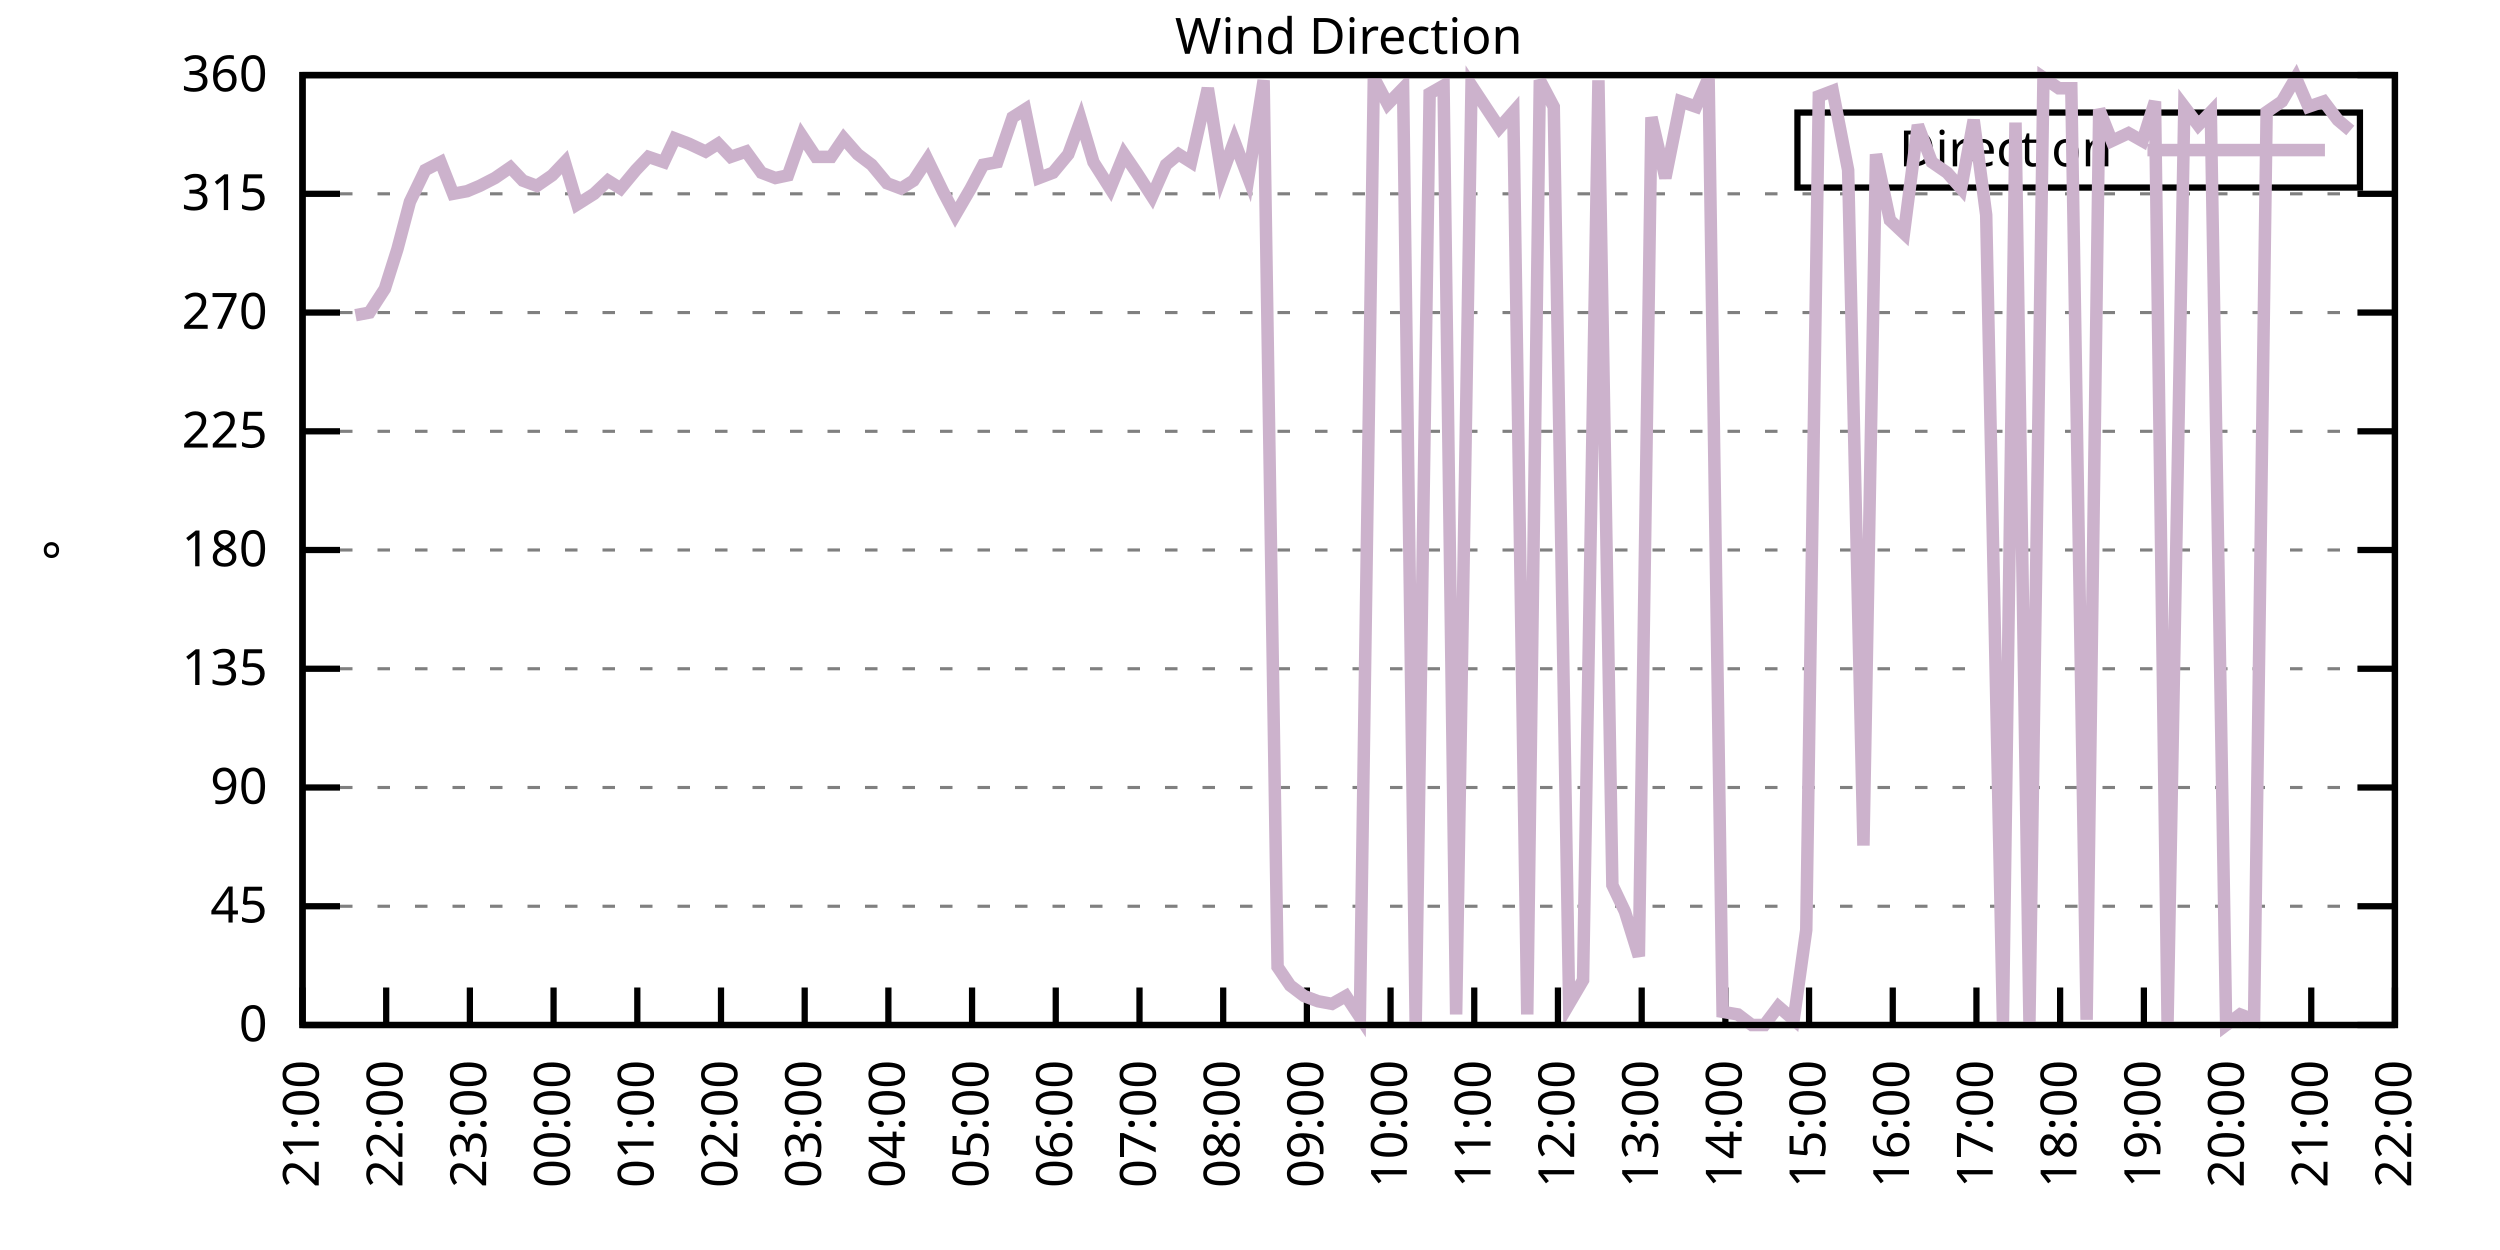
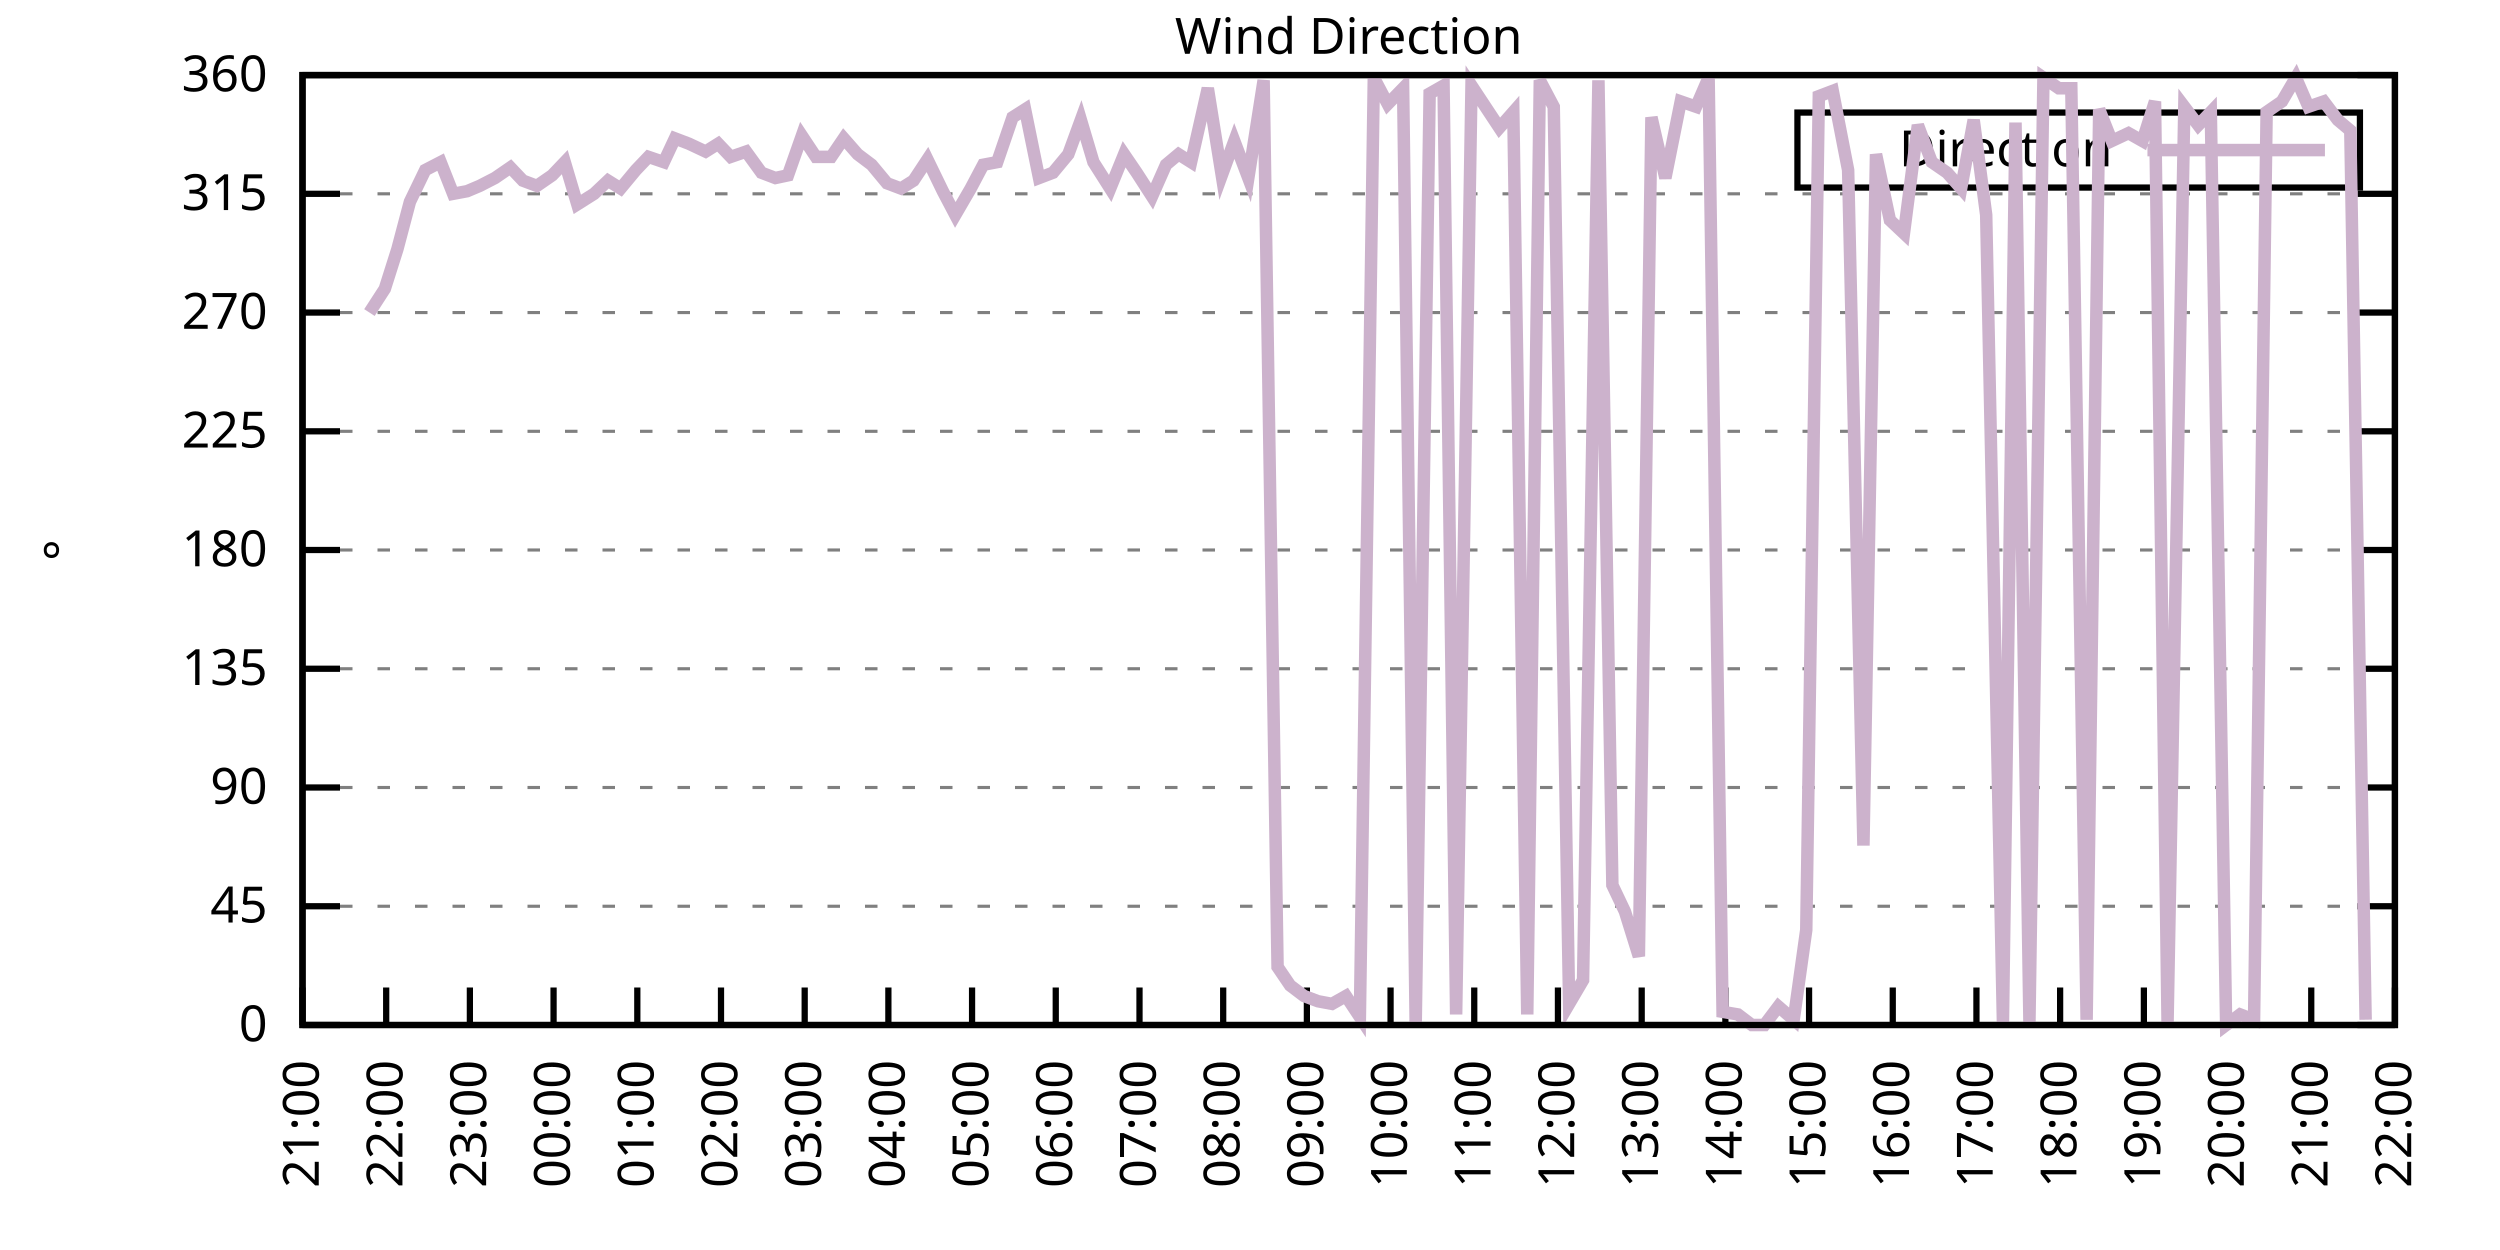
<svg xmlns="http://www.w3.org/2000/svg" xmlns:xlink="http://www.w3.org/1999/xlink" width="400" height="200" viewBox="0 0 400 200">
  <g id="gnuplot_canvas">
    <rect x="0" y="0" width="400" height="200" fill="none" />
    <defs>
      <circle id="gpDot" r="0.5" stroke-width="0.5" stroke="currentColor" />
      <path id="gpPt0" stroke-width="0.333" stroke="currentColor" d="M-1,0 h2 M0,-1 v2" />
      <path id="gpPt1" stroke-width="0.333" stroke="currentColor" d="M-1,-1 L1,1 M1,-1 L-1,1" />
      <path id="gpPt2" stroke-width="0.333" stroke="currentColor" d="M-1,0 L1,0 M0,-1 L0,1 M-1,-1 L1,1 M-1,1 L1,-1" />
      <rect id="gpPt3" stroke-width="0.333" stroke="currentColor" x="-1" y="-1" width="2" height="2" />
      <rect id="gpPt4" stroke-width="0.333" stroke="currentColor" fill="currentColor" x="-1" y="-1" width="2" height="2" />
      <circle id="gpPt5" stroke-width="0.333" stroke="currentColor" cx="0" cy="0" r="1" />
      <use xlink:href="#gpPt5" id="gpPt6" fill="currentColor" stroke="none" />
      <path id="gpPt7" stroke-width="0.333" stroke="currentColor" d="M0,-1.33 L-1.33,0.67 L1.33,0.67 z" />
      <use xlink:href="#gpPt7" id="gpPt8" fill="currentColor" stroke="none" />
      <use xlink:href="#gpPt7" id="gpPt9" stroke="currentColor" transform="rotate(180)" />
      <use xlink:href="#gpPt9" id="gpPt10" fill="currentColor" stroke="none" />
      <use xlink:href="#gpPt3" id="gpPt11" stroke="currentColor" transform="rotate(45)" />
      <use xlink:href="#gpPt11" id="gpPt12" fill="currentColor" stroke="none" />
      <path id="gpPt13" stroke-width="0.333" stroke="currentColor" d="M0,1.330 L1.265,0.411 L0.782,-1.067 L-0.782,-1.076 L-1.265,0.411 z" />
      <use xlink:href="#gpPt13" id="gpPt14" fill="currentColor" stroke="none" />
      <filter id="textbox" filterUnits="objectBoundingBox" x="0" y="0" height="1" width="1">
        <feFlood flood-color="white" flood-opacity="1" result="bgnd" />
        <feComposite in="SourceGraphic" in2="bgnd" operator="atop" />
      </filter>
      <filter id="greybox" filterUnits="objectBoundingBox" x="0" y="0" height="1" width="1">
        <feFlood flood-color="lightgrey" flood-opacity="1" result="grey" />
        <feComposite in="SourceGraphic" in2="grey" operator="atop" />
      </filter>
    </defs>
    <g fill="none" color="white" stroke="currentColor" stroke-width="1.00" stroke-linecap="butt" stroke-linejoin="miter">
</g>
    <g fill="none" color="black" stroke="currentColor" stroke-width="1.00" stroke-linecap="butt" stroke-linejoin="miter">
      <g stroke="none" shape-rendering="crispEdges">
        <polygon fill="rgb(255, 255, 255)" points="48.40,164.00 383.18,164.00 383.18,12.02 48.40,12.02 " />
      </g>
    </g>
    <g fill="none" color="black" stroke="currentColor" stroke-width="1.00" stroke-linecap="butt" stroke-linejoin="miter">
</g>
    <g fill="none" color="black" stroke="black" stroke-width="0.50" stroke-linecap="butt" stroke-linejoin="miter">
</g>
    <g fill="none" color="gray" stroke="currentColor" stroke-width="0.50" stroke-linecap="butt" stroke-linejoin="miter">
      <path stroke="gray" stroke-dasharray="2,4" class="gridline" d="M48.40,164.00 L383.19,164.00  " />
    </g>
    <g fill="none" color="gray" stroke="gray" stroke-width="1.00" stroke-linecap="butt" stroke-linejoin="miter">
</g>
    <g fill="none" color="black" stroke="currentColor" stroke-width="1.00" stroke-linecap="butt" stroke-linejoin="miter">
      <path stroke="black" d="M48.40,164.00 L54.40,164.00 M383.19,164.00 L377.19,164.00  " />
      <g transform="translate(42.80,166.60)" stroke="none" fill="black" font-family="Sans" font-size="8.00" text-anchor="end">
        <text>
          <tspan font-family="Sans"> 0</tspan>
        </text>
      </g>
    </g>
    <g fill="none" color="black" stroke="currentColor" stroke-width="1.00" stroke-linecap="butt" stroke-linejoin="miter">
</g>
    <g fill="none" color="black" stroke="black" stroke-width="0.50" stroke-linecap="butt" stroke-linejoin="miter">
</g>
    <g fill="none" color="gray" stroke="currentColor" stroke-width="0.50" stroke-linecap="butt" stroke-linejoin="miter">
      <path stroke="gray" stroke-dasharray="2,4" class="gridline" d="M48.40,145.00 L383.19,145.00  " />
    </g>
    <g fill="none" color="gray" stroke="gray" stroke-width="1.00" stroke-linecap="butt" stroke-linejoin="miter">
</g>
    <g fill="none" color="black" stroke="currentColor" stroke-width="1.00" stroke-linecap="butt" stroke-linejoin="miter">
      <path stroke="black" d="M48.40,145.00 L54.40,145.00 M383.19,145.00 L377.19,145.00  " />
      <g transform="translate(42.80,147.60)" stroke="none" fill="black" font-family="Sans" font-size="8.00" text-anchor="end">
        <text>
          <tspan font-family="Sans"> 45</tspan>
        </text>
      </g>
    </g>
    <g fill="none" color="black" stroke="currentColor" stroke-width="1.00" stroke-linecap="butt" stroke-linejoin="miter">
</g>
    <g fill="none" color="black" stroke="black" stroke-width="0.50" stroke-linecap="butt" stroke-linejoin="miter">
</g>
    <g fill="none" color="gray" stroke="currentColor" stroke-width="0.50" stroke-linecap="butt" stroke-linejoin="miter">
      <path stroke="gray" stroke-dasharray="2,4" class="gridline" d="M48.40,126.00 L383.19,126.00  " />
    </g>
    <g fill="none" color="gray" stroke="gray" stroke-width="1.00" stroke-linecap="butt" stroke-linejoin="miter">
</g>
    <g fill="none" color="black" stroke="currentColor" stroke-width="1.00" stroke-linecap="butt" stroke-linejoin="miter">
      <path stroke="black" d="M48.40,126.00 L54.40,126.00 M383.19,126.00 L377.19,126.00  " />
      <g transform="translate(42.80,128.60)" stroke="none" fill="black" font-family="Sans" font-size="8.00" text-anchor="end">
        <text>
          <tspan font-family="Sans"> 90</tspan>
        </text>
      </g>
    </g>
    <g fill="none" color="black" stroke="currentColor" stroke-width="1.00" stroke-linecap="butt" stroke-linejoin="miter">
</g>
    <g fill="none" color="black" stroke="black" stroke-width="0.50" stroke-linecap="butt" stroke-linejoin="miter">
</g>
    <g fill="none" color="gray" stroke="currentColor" stroke-width="0.50" stroke-linecap="butt" stroke-linejoin="miter">
      <path stroke="gray" stroke-dasharray="2,4" class="gridline" d="M48.40,107.00 L383.19,107.00  " />
    </g>
    <g fill="none" color="gray" stroke="gray" stroke-width="1.00" stroke-linecap="butt" stroke-linejoin="miter">
</g>
    <g fill="none" color="black" stroke="currentColor" stroke-width="1.00" stroke-linecap="butt" stroke-linejoin="miter">
      <path stroke="black" d="M48.40,107.00 L54.40,107.00 M383.19,107.00 L377.19,107.00  " />
      <g transform="translate(42.80,109.60)" stroke="none" fill="black" font-family="Sans" font-size="8.00" text-anchor="end">
        <text>
          <tspan font-family="Sans"> 135</tspan>
        </text>
      </g>
    </g>
    <g fill="none" color="black" stroke="currentColor" stroke-width="1.00" stroke-linecap="butt" stroke-linejoin="miter">
</g>
    <g fill="none" color="black" stroke="black" stroke-width="0.50" stroke-linecap="butt" stroke-linejoin="miter">
</g>
    <g fill="none" color="gray" stroke="currentColor" stroke-width="0.50" stroke-linecap="butt" stroke-linejoin="miter">
      <path stroke="gray" stroke-dasharray="2,4" class="gridline" d="M48.40,88.00 L383.19,88.00  " />
    </g>
    <g fill="none" color="gray" stroke="gray" stroke-width="1.00" stroke-linecap="butt" stroke-linejoin="miter">
</g>
    <g fill="none" color="black" stroke="currentColor" stroke-width="1.00" stroke-linecap="butt" stroke-linejoin="miter">
      <path stroke="black" d="M48.40,88.00 L54.40,88.00 M383.19,88.00 L377.19,88.00  " />
      <g transform="translate(42.80,90.60)" stroke="none" fill="black" font-family="Sans" font-size="8.00" text-anchor="end">
        <text>
          <tspan font-family="Sans"> 180</tspan>
        </text>
      </g>
    </g>
    <g fill="none" color="black" stroke="currentColor" stroke-width="1.00" stroke-linecap="butt" stroke-linejoin="miter">
</g>
    <g fill="none" color="black" stroke="black" stroke-width="0.50" stroke-linecap="butt" stroke-linejoin="miter">
</g>
    <g fill="none" color="gray" stroke="currentColor" stroke-width="0.50" stroke-linecap="butt" stroke-linejoin="miter">
      <path stroke="gray" stroke-dasharray="2,4" class="gridline" d="M48.40,69.01 L383.19,69.01  " />
    </g>
    <g fill="none" color="gray" stroke="gray" stroke-width="1.00" stroke-linecap="butt" stroke-linejoin="miter">
</g>
    <g fill="none" color="black" stroke="currentColor" stroke-width="1.00" stroke-linecap="butt" stroke-linejoin="miter">
      <path stroke="black" d="M48.40,69.01 L54.40,69.01 M383.19,69.01 L377.19,69.01  " />
      <g transform="translate(42.80,71.61)" stroke="none" fill="black" font-family="Sans" font-size="8.00" text-anchor="end">
        <text>
          <tspan font-family="Sans"> 225</tspan>
        </text>
      </g>
    </g>
    <g fill="none" color="black" stroke="currentColor" stroke-width="1.00" stroke-linecap="butt" stroke-linejoin="miter">
</g>
    <g fill="none" color="black" stroke="black" stroke-width="0.50" stroke-linecap="butt" stroke-linejoin="miter">
</g>
    <g fill="none" color="gray" stroke="currentColor" stroke-width="0.50" stroke-linecap="butt" stroke-linejoin="miter">
      <path stroke="gray" stroke-dasharray="2,4" class="gridline" d="M48.40,50.01 L383.19,50.01  " />
    </g>
    <g fill="none" color="gray" stroke="gray" stroke-width="1.00" stroke-linecap="butt" stroke-linejoin="miter">
</g>
    <g fill="none" color="black" stroke="currentColor" stroke-width="1.00" stroke-linecap="butt" stroke-linejoin="miter">
      <path stroke="black" d="M48.40,50.01 L54.40,50.01 M383.19,50.01 L377.19,50.01  " />
      <g transform="translate(42.80,52.61)" stroke="none" fill="black" font-family="Sans" font-size="8.00" text-anchor="end">
        <text>
          <tspan font-family="Sans"> 270</tspan>
        </text>
      </g>
    </g>
    <g fill="none" color="black" stroke="currentColor" stroke-width="1.00" stroke-linecap="butt" stroke-linejoin="miter">
</g>
    <g fill="none" color="black" stroke="black" stroke-width="0.50" stroke-linecap="butt" stroke-linejoin="miter">
</g>
    <g fill="none" color="gray" stroke="currentColor" stroke-width="0.50" stroke-linecap="butt" stroke-linejoin="miter">
      <path stroke="gray" stroke-dasharray="2,4" class="gridline" d="M48.40,31.01 L383.19,31.01  " />
    </g>
    <g fill="none" color="gray" stroke="gray" stroke-width="1.00" stroke-linecap="butt" stroke-linejoin="miter">
</g>
    <g fill="none" color="black" stroke="currentColor" stroke-width="1.00" stroke-linecap="butt" stroke-linejoin="miter">
      <path stroke="black" d="M48.40,31.01 L54.40,31.01 M383.19,31.01 L377.19,31.01  " />
      <g transform="translate(42.80,33.61)" stroke="none" fill="black" font-family="Sans" font-size="8.00" text-anchor="end">
        <text>
          <tspan font-family="Sans"> 315</tspan>
        </text>
      </g>
    </g>
    <g fill="none" color="black" stroke="currentColor" stroke-width="1.00" stroke-linecap="butt" stroke-linejoin="miter">
</g>
    <g fill="none" color="black" stroke="black" stroke-width="0.50" stroke-linecap="butt" stroke-linejoin="miter">
</g>
    <g fill="none" color="gray" stroke="currentColor" stroke-width="0.50" stroke-linecap="butt" stroke-linejoin="miter">
      <path stroke="gray" stroke-dasharray="2,4" class="gridline" d="M48.40,12.01 L383.19,12.01  " />
    </g>
    <g fill="none" color="gray" stroke="gray" stroke-width="1.00" stroke-linecap="butt" stroke-linejoin="miter">
</g>
    <g fill="none" color="black" stroke="currentColor" stroke-width="1.00" stroke-linecap="butt" stroke-linejoin="miter">
      <path stroke="black" d="M48.40,12.01 L54.40,12.01 M383.19,12.01 L377.19,12.01  " />
      <g transform="translate(42.80,14.61)" stroke="none" fill="black" font-family="Sans" font-size="8.00" text-anchor="end">
        <text>
          <tspan font-family="Sans"> 360</tspan>
        </text>
      </g>
    </g>
    <g fill="none" color="black" stroke="currentColor" stroke-width="1.00" stroke-linecap="butt" stroke-linejoin="miter">
      <path stroke="black" d="M48.40,164.00 L48.40,158.00  " />
      <g transform="translate(51.00,169.60) rotate(270.00)" stroke="none" fill="black" font-family="Sans" font-size="8.00" text-anchor="end">
        <text>
          <tspan font-family="Sans">21:00</tspan>
        </text>
      </g>
    </g>
    <g fill="none" color="black" stroke="currentColor" stroke-width="1.00" stroke-linecap="butt" stroke-linejoin="miter">
      <path stroke="black" d="M61.79,164.00 L61.79,158.00  " />
      <g transform="translate(64.39,169.60) rotate(270.00)" stroke="none" fill="black" font-family="Sans" font-size="8.00" text-anchor="end">
        <text>
          <tspan font-family="Sans">22:00</tspan>
        </text>
      </g>
    </g>
    <g fill="none" color="black" stroke="currentColor" stroke-width="1.00" stroke-linecap="butt" stroke-linejoin="miter">
      <path stroke="black" d="M75.18,164.00 L75.18,158.00  " />
      <g transform="translate(77.78,169.60) rotate(270.00)" stroke="none" fill="black" font-family="Sans" font-size="8.00" text-anchor="end">
        <text>
          <tspan font-family="Sans">23:00</tspan>
        </text>
      </g>
    </g>
    <g fill="none" color="black" stroke="currentColor" stroke-width="1.00" stroke-linecap="butt" stroke-linejoin="miter">
      <path stroke="black" d="M88.57,164.00 L88.57,158.00  " />
      <g transform="translate(91.17,169.60) rotate(270.00)" stroke="none" fill="black" font-family="Sans" font-size="8.00" text-anchor="end">
        <text>
          <tspan font-family="Sans">00:00</tspan>
        </text>
      </g>
    </g>
    <g fill="none" color="black" stroke="currentColor" stroke-width="1.00" stroke-linecap="butt" stroke-linejoin="miter">
      <path stroke="black" d="M101.97,164.00 L101.97,158.00  " />
      <g transform="translate(104.57,169.60) rotate(270.00)" stroke="none" fill="black" font-family="Sans" font-size="8.00" text-anchor="end">
        <text>
          <tspan font-family="Sans">01:00</tspan>
        </text>
      </g>
    </g>
    <g fill="none" color="black" stroke="currentColor" stroke-width="1.00" stroke-linecap="butt" stroke-linejoin="miter">
      <path stroke="black" d="M115.36,164.00 L115.36,158.00  " />
      <g transform="translate(117.96,169.60) rotate(270.00)" stroke="none" fill="black" font-family="Sans" font-size="8.00" text-anchor="end">
        <text>
          <tspan font-family="Sans">02:00</tspan>
        </text>
      </g>
    </g>
    <g fill="none" color="black" stroke="currentColor" stroke-width="1.00" stroke-linecap="butt" stroke-linejoin="miter">
      <path stroke="black" d="M128.75,164.00 L128.75,158.00  " />
      <g transform="translate(131.35,169.60) rotate(270.00)" stroke="none" fill="black" font-family="Sans" font-size="8.00" text-anchor="end">
        <text>
          <tspan font-family="Sans">03:00</tspan>
        </text>
      </g>
    </g>
    <g fill="none" color="black" stroke="currentColor" stroke-width="1.00" stroke-linecap="butt" stroke-linejoin="miter">
      <path stroke="black" d="M142.14,164.00 L142.14,158.00  " />
      <g transform="translate(144.74,169.60) rotate(270.00)" stroke="none" fill="black" font-family="Sans" font-size="8.00" text-anchor="end">
        <text>
          <tspan font-family="Sans">04:00</tspan>
        </text>
      </g>
    </g>
    <g fill="none" color="black" stroke="currentColor" stroke-width="1.00" stroke-linecap="butt" stroke-linejoin="miter">
      <path stroke="black" d="M155.53,164.00 L155.53,158.00  " />
      <g transform="translate(158.13,169.60) rotate(270.00)" stroke="none" fill="black" font-family="Sans" font-size="8.00" text-anchor="end">
        <text>
          <tspan font-family="Sans">05:00</tspan>
        </text>
      </g>
    </g>
    <g fill="none" color="black" stroke="currentColor" stroke-width="1.00" stroke-linecap="butt" stroke-linejoin="miter">
      <path stroke="black" d="M168.92,164.00 L168.92,158.00  " />
      <g transform="translate(171.52,169.60) rotate(270.00)" stroke="none" fill="black" font-family="Sans" font-size="8.00" text-anchor="end">
        <text>
          <tspan font-family="Sans">06:00</tspan>
        </text>
      </g>
    </g>
    <g fill="none" color="black" stroke="currentColor" stroke-width="1.00" stroke-linecap="butt" stroke-linejoin="miter">
      <path stroke="black" d="M182.32,164.00 L182.32,158.00  " />
      <g transform="translate(184.92,169.60) rotate(270.00)" stroke="none" fill="black" font-family="Sans" font-size="8.00" text-anchor="end">
        <text>
          <tspan font-family="Sans">07:00</tspan>
        </text>
      </g>
    </g>
    <g fill="none" color="black" stroke="currentColor" stroke-width="1.00" stroke-linecap="butt" stroke-linejoin="miter">
      <path stroke="black" d="M195.71,164.00 L195.71,158.00  " />
      <g transform="translate(198.31,169.60) rotate(270.00)" stroke="none" fill="black" font-family="Sans" font-size="8.00" text-anchor="end">
        <text>
          <tspan font-family="Sans">08:00</tspan>
        </text>
      </g>
    </g>
    <g fill="none" color="black" stroke="currentColor" stroke-width="1.00" stroke-linecap="butt" stroke-linejoin="miter">
      <path stroke="black" d="M209.10,164.00 L209.10,158.00  " />
      <g transform="translate(211.70,169.60) rotate(270.00)" stroke="none" fill="black" font-family="Sans" font-size="8.00" text-anchor="end">
        <text>
          <tspan font-family="Sans">09:00</tspan>
        </text>
      </g>
    </g>
    <g fill="none" color="black" stroke="currentColor" stroke-width="1.00" stroke-linecap="butt" stroke-linejoin="miter">
      <path stroke="black" d="M222.49,164.00 L222.49,158.00  " />
      <g transform="translate(225.09,169.60) rotate(270.00)" stroke="none" fill="black" font-family="Sans" font-size="8.00" text-anchor="end">
        <text>
          <tspan font-family="Sans">10:00</tspan>
        </text>
      </g>
    </g>
    <g fill="none" color="black" stroke="currentColor" stroke-width="1.00" stroke-linecap="butt" stroke-linejoin="miter">
      <path stroke="black" d="M235.88,164.00 L235.88,158.00  " />
      <g transform="translate(238.48,169.60) rotate(270.00)" stroke="none" fill="black" font-family="Sans" font-size="8.00" text-anchor="end">
        <text>
          <tspan font-family="Sans">11:00</tspan>
        </text>
      </g>
    </g>
    <g fill="none" color="black" stroke="currentColor" stroke-width="1.00" stroke-linecap="butt" stroke-linejoin="miter">
      <path stroke="black" d="M249.27,164.00 L249.27,158.00  " />
      <g transform="translate(251.87,169.60) rotate(270.00)" stroke="none" fill="black" font-family="Sans" font-size="8.00" text-anchor="end">
        <text>
          <tspan font-family="Sans">12:00</tspan>
        </text>
      </g>
    </g>
    <g fill="none" color="black" stroke="currentColor" stroke-width="1.00" stroke-linecap="butt" stroke-linejoin="miter">
      <path stroke="black" d="M262.67,164.00 L262.67,158.00  " />
      <g transform="translate(265.27,169.60) rotate(270.00)" stroke="none" fill="black" font-family="Sans" font-size="8.00" text-anchor="end">
        <text>
          <tspan font-family="Sans">13:00</tspan>
        </text>
      </g>
    </g>
    <g fill="none" color="black" stroke="currentColor" stroke-width="1.00" stroke-linecap="butt" stroke-linejoin="miter">
      <path stroke="black" d="M276.06,164.00 L276.06,158.00  " />
      <g transform="translate(278.66,169.60) rotate(270.00)" stroke="none" fill="black" font-family="Sans" font-size="8.00" text-anchor="end">
        <text>
          <tspan font-family="Sans">14:00</tspan>
        </text>
      </g>
    </g>
    <g fill="none" color="black" stroke="currentColor" stroke-width="1.00" stroke-linecap="butt" stroke-linejoin="miter">
      <path stroke="black" d="M289.45,164.00 L289.45,158.00  " />
      <g transform="translate(292.05,169.60) rotate(270.00)" stroke="none" fill="black" font-family="Sans" font-size="8.00" text-anchor="end">
        <text>
          <tspan font-family="Sans">15:00</tspan>
        </text>
      </g>
    </g>
    <g fill="none" color="black" stroke="currentColor" stroke-width="1.00" stroke-linecap="butt" stroke-linejoin="miter">
      <path stroke="black" d="M302.84,164.00 L302.84,158.00  " />
      <g transform="translate(305.44,169.60) rotate(270.00)" stroke="none" fill="black" font-family="Sans" font-size="8.00" text-anchor="end">
        <text>
          <tspan font-family="Sans">16:00</tspan>
        </text>
      </g>
    </g>
    <g fill="none" color="black" stroke="currentColor" stroke-width="1.00" stroke-linecap="butt" stroke-linejoin="miter">
      <path stroke="black" d="M316.23,164.00 L316.23,158.00  " />
      <g transform="translate(318.83,169.60) rotate(270.00)" stroke="none" fill="black" font-family="Sans" font-size="8.00" text-anchor="end">
        <text>
          <tspan font-family="Sans">17:00</tspan>
        </text>
      </g>
    </g>
    <g fill="none" color="black" stroke="currentColor" stroke-width="1.00" stroke-linecap="butt" stroke-linejoin="miter">
      <path stroke="black" d="M329.62,164.00 L329.62,158.00  " />
      <g transform="translate(332.22,169.60) rotate(270.00)" stroke="none" fill="black" font-family="Sans" font-size="8.00" text-anchor="end">
        <text>
          <tspan font-family="Sans">18:00</tspan>
        </text>
      </g>
    </g>
    <g fill="none" color="black" stroke="currentColor" stroke-width="1.00" stroke-linecap="butt" stroke-linejoin="miter">
      <path stroke="black" d="M343.02,164.00 L343.02,158.00  " />
      <g transform="translate(345.62,169.60) rotate(270.00)" stroke="none" fill="black" font-family="Sans" font-size="8.00" text-anchor="end">
        <text>
          <tspan font-family="Sans">19:00</tspan>
        </text>
      </g>
    </g>
    <g fill="none" color="black" stroke="currentColor" stroke-width="1.00" stroke-linecap="butt" stroke-linejoin="miter">
      <path stroke="black" d="M356.41,164.00 L356.41,158.00  " />
      <g transform="translate(359.01,169.60) rotate(270.00)" stroke="none" fill="black" font-family="Sans" font-size="8.00" text-anchor="end">
        <text>
          <tspan font-family="Sans">20:00</tspan>
        </text>
      </g>
    </g>
    <g fill="none" color="black" stroke="currentColor" stroke-width="1.00" stroke-linecap="butt" stroke-linejoin="miter">
      <path stroke="black" d="M369.80,164.00 L369.80,158.00  " />
      <g transform="translate(372.40,169.60) rotate(270.00)" stroke="none" fill="black" font-family="Sans" font-size="8.00" text-anchor="end">
        <text>
          <tspan font-family="Sans">21:00</tspan>
        </text>
      </g>
    </g>
    <g fill="none" color="black" stroke="currentColor" stroke-width="1.00" stroke-linecap="butt" stroke-linejoin="miter">
      <path stroke="black" d="M383.19,164.00 L383.19,158.00  " />
      <g transform="translate(385.79,169.60) rotate(270.00)" stroke="none" fill="black" font-family="Sans" font-size="8.00" text-anchor="end">
        <text>
          <tspan font-family="Sans">22:00</tspan>
        </text>
      </g>
    </g>
    <g fill="none" color="black" stroke="currentColor" stroke-width="1.00" stroke-linecap="butt" stroke-linejoin="miter">
</g>
    <g fill="none" color="black" stroke="currentColor" stroke-width="1.00" stroke-linecap="butt" stroke-linejoin="miter">
      <path stroke="black" d="M48.40,12.01 L48.40,164.00 L383.19,164.00 L383.19,12.01 L48.40,12.01 Z  " />
    </g>
    <g fill="none" color="black" stroke="currentColor" stroke-width="1.00" stroke-linecap="butt" stroke-linejoin="miter">
</g>
    <g fill="none" color="black" stroke="currentColor" stroke-width="1.00" stroke-linecap="butt" stroke-linejoin="miter">
      <path stroke="black" d="M287.59,30.01 L287.59,18.01 L377.59,18.01 L377.59,30.01 L287.59,30.01 Z  " />
    </g>
    <g id="Wind_direction_plot_1">
      <g fill="none" color="white" stroke="black" stroke-width="2.00" stroke-linecap="butt" stroke-linejoin="miter">
</g>
      <g fill="none" color="black" stroke="currentColor" stroke-width="2.00" stroke-linecap="butt" stroke-linejoin="miter">
        <g transform="translate(337.99,26.61)" stroke="none" fill="black" font-family="Sans" font-size="8.00" text-anchor="end">
          <text>
            <tspan font-family="Sans">Direction</tspan>
          </text>
        </g>
      </g>
      <g fill="none" color="black" stroke="currentColor" stroke-width="2.00" stroke-linecap="butt" stroke-linejoin="miter">
-         <path stroke="rgb(204, 178, 204)" d="M343.59,24.01 L371.99,24.01 M56.88,50.43 L59.11,50.01 L61.57,46.21 L63.58,39.87 L65.59,32.28 L68.04,27.21   L70.50,25.94 L72.50,31.01 L74.74,30.59 L76.75,29.74 L79.20,28.48 L81.66,26.79 L83.66,28.90 L85.90,29.74   L88.35,28.05 L90.36,25.94 L92.37,32.70 L95.05,31.01 L97.28,28.90 L99.29,30.16 L101.74,27.21 L103.75,25.10   L106.21,25.94 L107.99,22.14 L110.22,22.99 L112.90,24.25 L114.91,22.99 L116.92,25.10 L119.38,24.25 L121.83,27.63   L124.06,28.48 L126.07,28.05 L128.30,21.72 L130.54,25.10 L132.99,25.10 L135.00,22.14 L137.23,24.68 L139.46,26.36   L141.92,29.32 L144.15,30.16 L146.16,28.90 L148.39,25.52 L150.85,30.59 L152.85,34.39 L155.31,30.16 L157.32,26.36   L159.55,25.94 L162.01,18.77 L164.01,17.50 L166.25,28.48 L168.48,27.63 L170.93,24.68 L172.94,19.19 L174.95,25.94   L177.63,30.16 L179.86,24.68 L181.87,27.63 L184.32,31.43 L186.56,26.36 L188.57,24.68 L190.57,25.94 L193.25,14.12   L195.48,28.05 L197.49,22.56 L199.73,28.48 L202.18,12.85 L204.41,154.71 L206.42,157.67 L208.65,159.36 L210.88,160.20   L213.12,160.62 L215.35,159.36 L217.58,162.73 L219.81,12.43 L222.04,16.65 L224.50,14.12 L226.51,164.00 L228.74,14.97   L230.97,13.70 L232.98,162.31 L235.44,13.70 L237.67,17.08 L239.90,20.45 L242.13,17.92 L244.36,162.31 L246.37,12.85   L248.60,17.08 L251.06,160.62 L253.29,156.82 L255.75,12.85 L257.98,141.62 L259.99,145.85 L262.22,153.02 L264.23,18.77   L266.46,28.48 L268.92,16.23 L271.37,17.08 L273.38,12.43 L275.61,161.89 L278.07,162.31 L280.30,164.00 L282.31,164.00   L284.54,161.04 L286.99,163.16 L289.00,148.80 L291.01,15.39 L293.24,14.54 L295.70,27.21 L298.15,135.29 L300.16,24.68   L302.39,35.23 L304.63,37.34 L306.86,20.03 L309.09,25.94 L311.54,27.63 L313.78,30.16 L315.79,19.19 L317.79,34.39   L320.47,163.58 L322.48,19.61 L324.71,163.58 L326.95,12.43 L329.40,14.12 L331.41,14.12 L333.86,163.16 L335.87,17.50   L337.88,22.56 L340.56,21.30 L342.79,22.56 L344.80,16.23 L346.81,163.58 L349.49,17.08 L351.72,20.03 L353.73,17.92   L356.18,164.00 L358.42,162.31 L360.65,163.16 L362.66,17.92 L365.11,16.23 L367.34,12.43 L369.35,17.08 L371.81,16.23   L374.04,19.19 L376.05,20.88  " />
+         <path stroke="rgb(204, 178, 204)" d="M343.59,24.01 L371.99,24.01 M59.11,50.01 L61.57,46.21 L63.58,39.87 L65.59,32.28 L68.04,27.21 L70.50,25.94   L72.50,31.01 L74.74,30.59 L76.75,29.74 L79.20,28.48 L81.66,26.79 L83.66,28.90 L85.90,29.74 L88.35,28.05   L90.36,25.94 L92.37,32.70 L95.05,31.01 L97.28,28.90 L99.29,30.16 L101.74,27.21 L103.75,25.10 L106.21,25.94   L107.99,22.14 L110.22,22.99 L112.90,24.25 L114.91,22.99 L116.92,25.10 L119.38,24.25 L121.83,27.63 L124.06,28.48   L126.07,28.05 L128.30,21.72 L130.54,25.10 L132.99,25.10 L135.00,22.14 L137.23,24.68 L139.46,26.36 L141.92,29.32   L144.15,30.16 L146.16,28.90 L148.39,25.52 L150.85,30.59 L152.85,34.39 L155.31,30.16 L157.32,26.36 L159.55,25.94   L162.01,18.77 L164.01,17.50 L166.25,28.48 L168.48,27.63 L170.93,24.68 L172.94,19.19 L174.95,25.94 L177.63,30.16   L179.86,24.68 L181.87,27.63 L184.32,31.43 L186.56,26.36 L188.57,24.68 L190.57,25.94 L193.25,14.12 L195.48,28.05   L197.49,22.56 L199.73,28.48 L202.18,12.85 L204.41,154.71 L206.42,157.67 L208.65,159.36 L210.88,160.20 L213.12,160.62   L215.35,159.36 L217.58,162.73 L219.81,12.43 L222.04,16.65 L224.50,14.12 L226.51,164.00 L228.74,14.97 L230.97,13.70   L232.98,162.31 L235.44,13.70 L237.67,17.08 L239.90,20.45 L242.13,17.92 L244.36,162.31 L246.37,12.85 L248.60,17.08   L251.06,160.62 L253.29,156.82 L255.75,12.85 L257.98,141.62 L259.99,145.85 L262.22,153.02 L264.23,18.77 L266.46,28.48   L268.92,16.23 L271.37,17.08 L273.38,12.43 L275.61,161.89 L278.07,162.31 L280.30,164.00 L282.31,164.00 L284.54,161.04   L286.99,163.16 L289.00,148.80 L291.01,15.39 L293.24,14.54 L295.70,27.21 L298.15,135.29 L300.16,24.68 L302.39,35.23   L304.63,37.34 L306.86,20.03 L309.09,25.94 L311.54,27.63 L313.78,30.16 L315.79,19.19 L317.79,34.39 L320.47,163.58   L322.48,19.61 L324.71,163.58 L326.95,12.43 L329.40,14.12 L331.41,14.12 L333.86,163.16 L335.87,17.50 L337.88,22.56   L340.56,21.30 L342.79,22.56 L344.80,16.23 L346.81,163.58 L349.49,17.08 L351.72,20.03 L353.73,17.92 L356.18,164.00   L358.42,162.31 L360.65,163.16 L362.66,17.92 L365.11,16.23 L367.34,12.43 L369.35,17.08 L371.81,16.23 L374.04,19.19   L376.05,20.88 L378.50,163.16  " />
      </g>
    </g>
    <g fill="none" color="black" stroke="currentColor" stroke-width="2.00" stroke-linecap="butt" stroke-linejoin="miter">
</g>
    <g fill="none" color="black" stroke="black" stroke-width="1.00" stroke-linecap="butt" stroke-linejoin="miter">
</g>
    <g fill="none" color="black" stroke="currentColor" stroke-width="1.00" stroke-linecap="butt" stroke-linejoin="miter">
      <path stroke="black" d="M48.40,12.01 L48.40,164.00 L383.19,164.00 L383.19,12.01 L48.40,12.01 Z  " />
      <g transform="translate(12.80,88.01) rotate(270.00)" stroke="none" fill="black" font-family="Sans" font-size="8.00" text-anchor="middle">
        <text>
          <tspan font-family="Sans">°</tspan>
        </text>
      </g>
    </g>
    <g fill="none" color="black" stroke="currentColor" stroke-width="1.00" stroke-linecap="butt" stroke-linejoin="miter">
</g>
    <g fill="none" color="black" stroke="currentColor" stroke-width="1.00" stroke-linecap="butt" stroke-linejoin="miter">
      <g transform="translate(215.79,8.61)" stroke="none" fill="black" font-family="Sans" font-size="8.00" text-anchor="middle">
        <text>
          <tspan font-family="Sans">Wind Direction</tspan>
        </text>
      </g>
    </g>
    <g fill="none" color="black" stroke="currentColor" stroke-width="1.00" stroke-linecap="butt" stroke-linejoin="miter">
</g>
  </g>
</svg>
